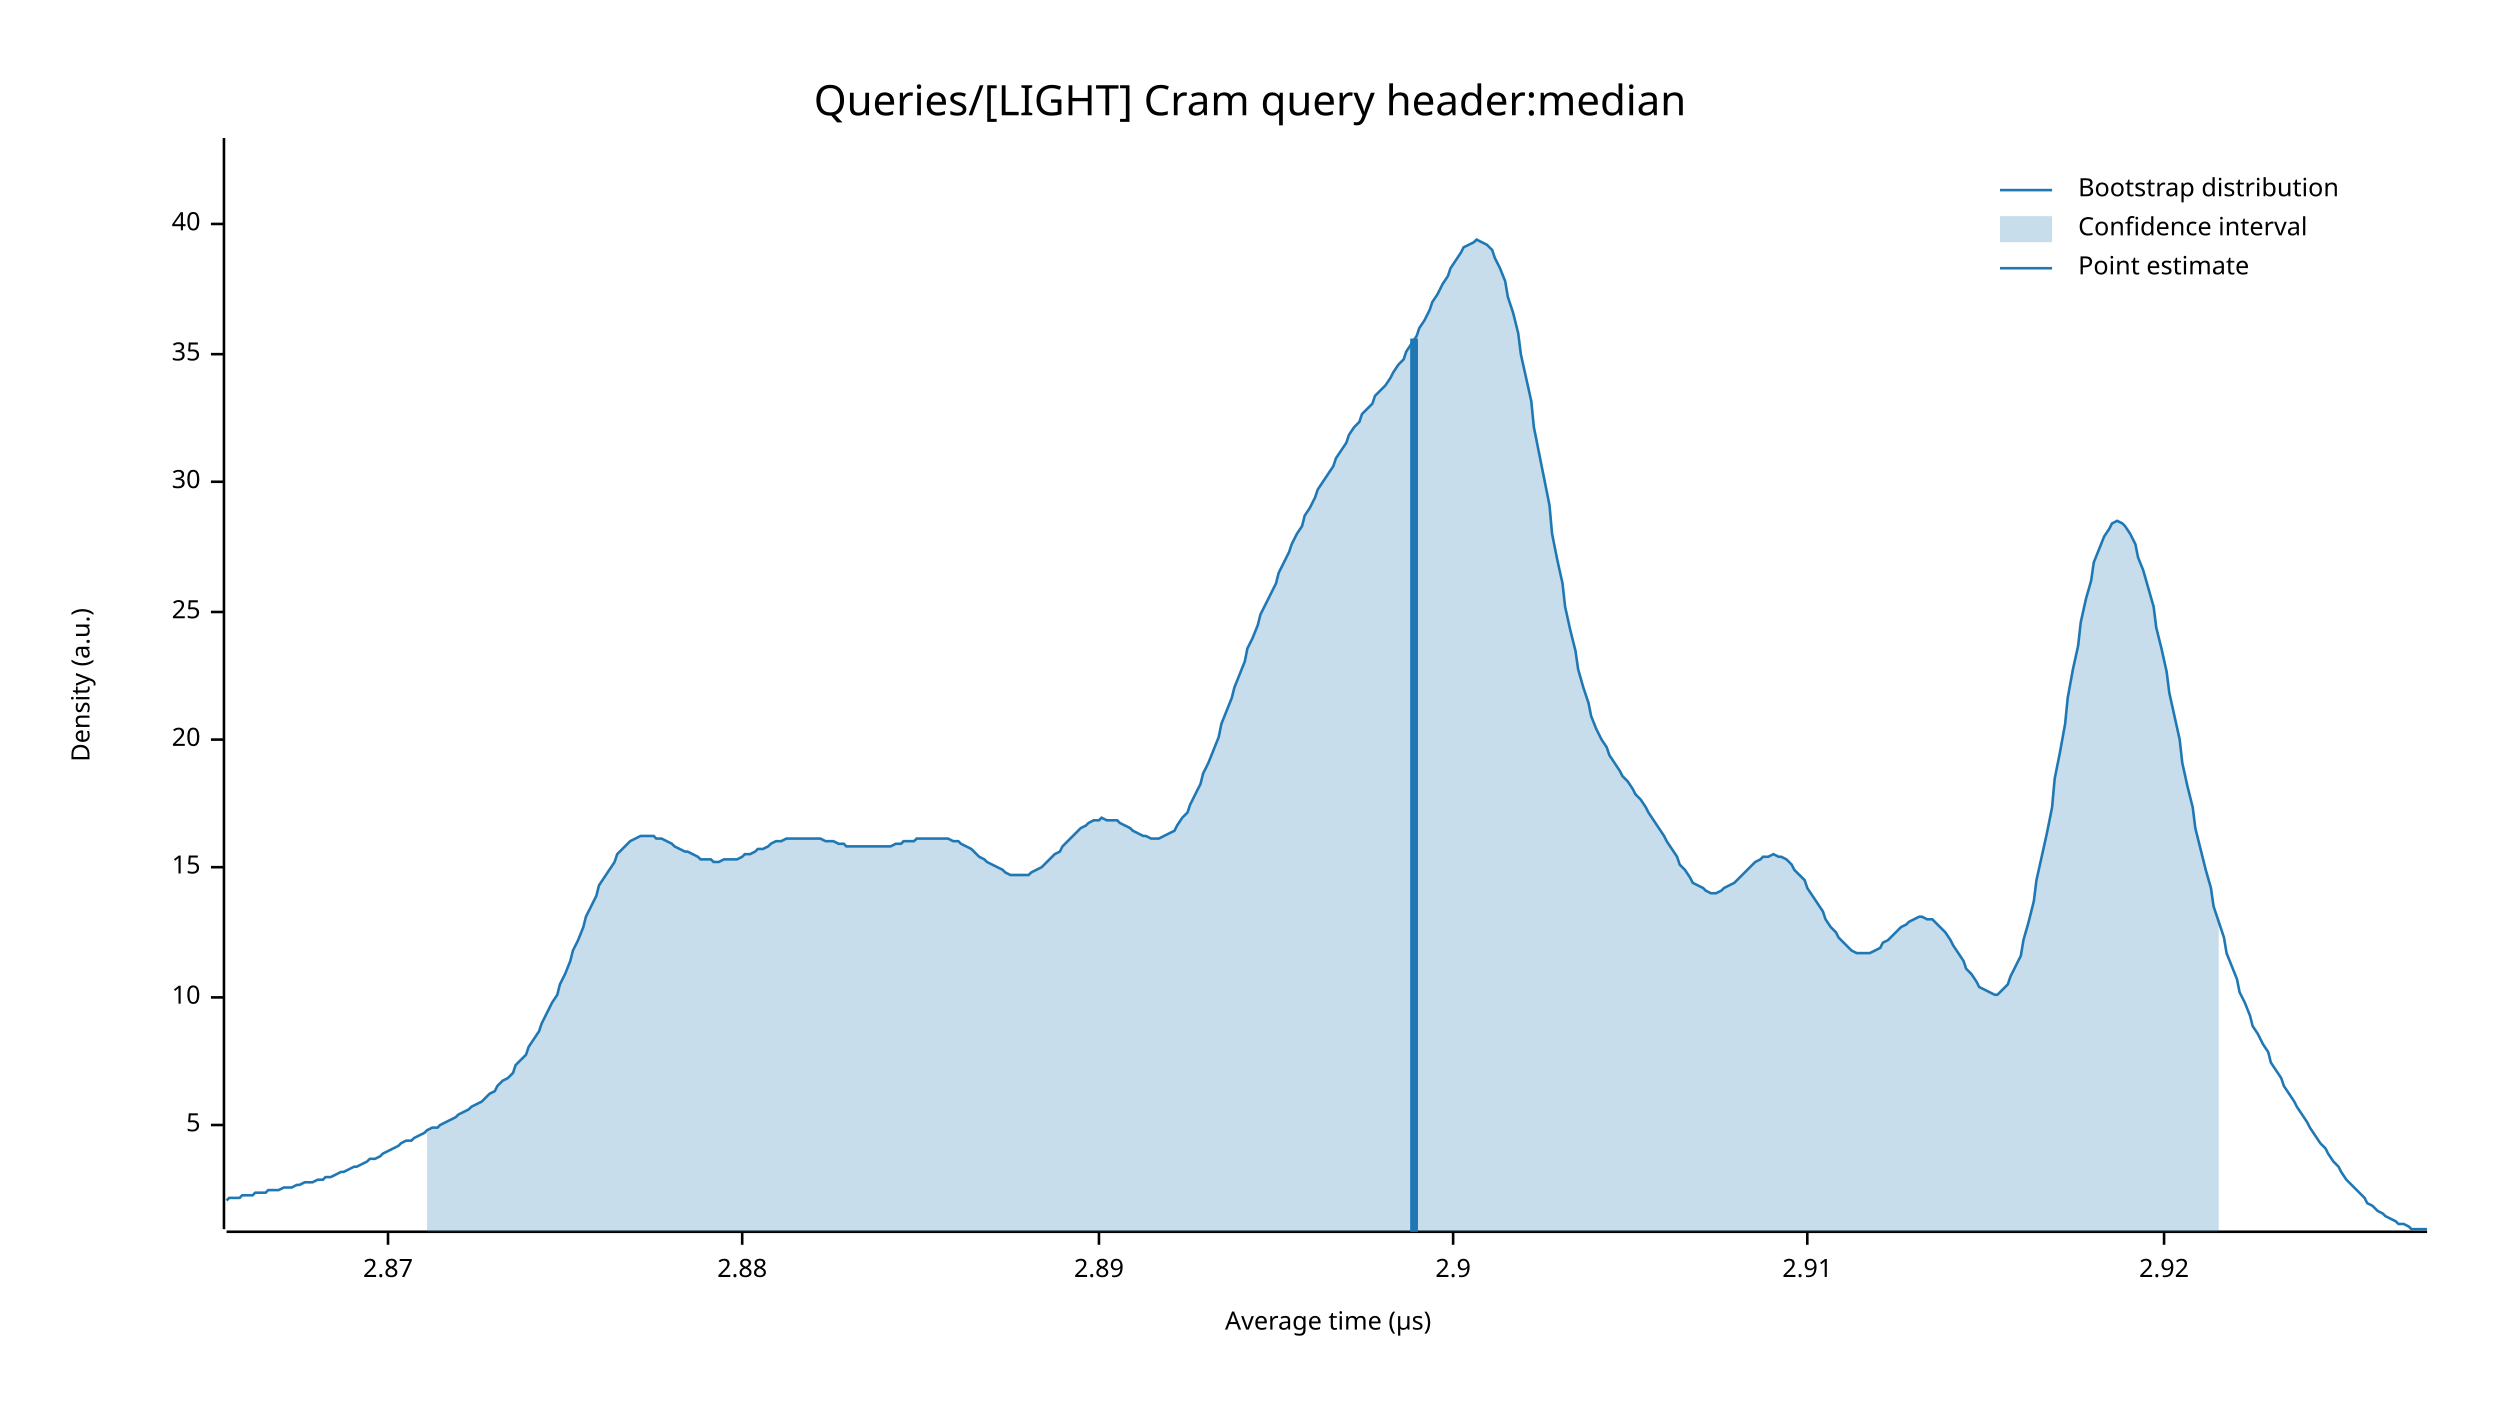
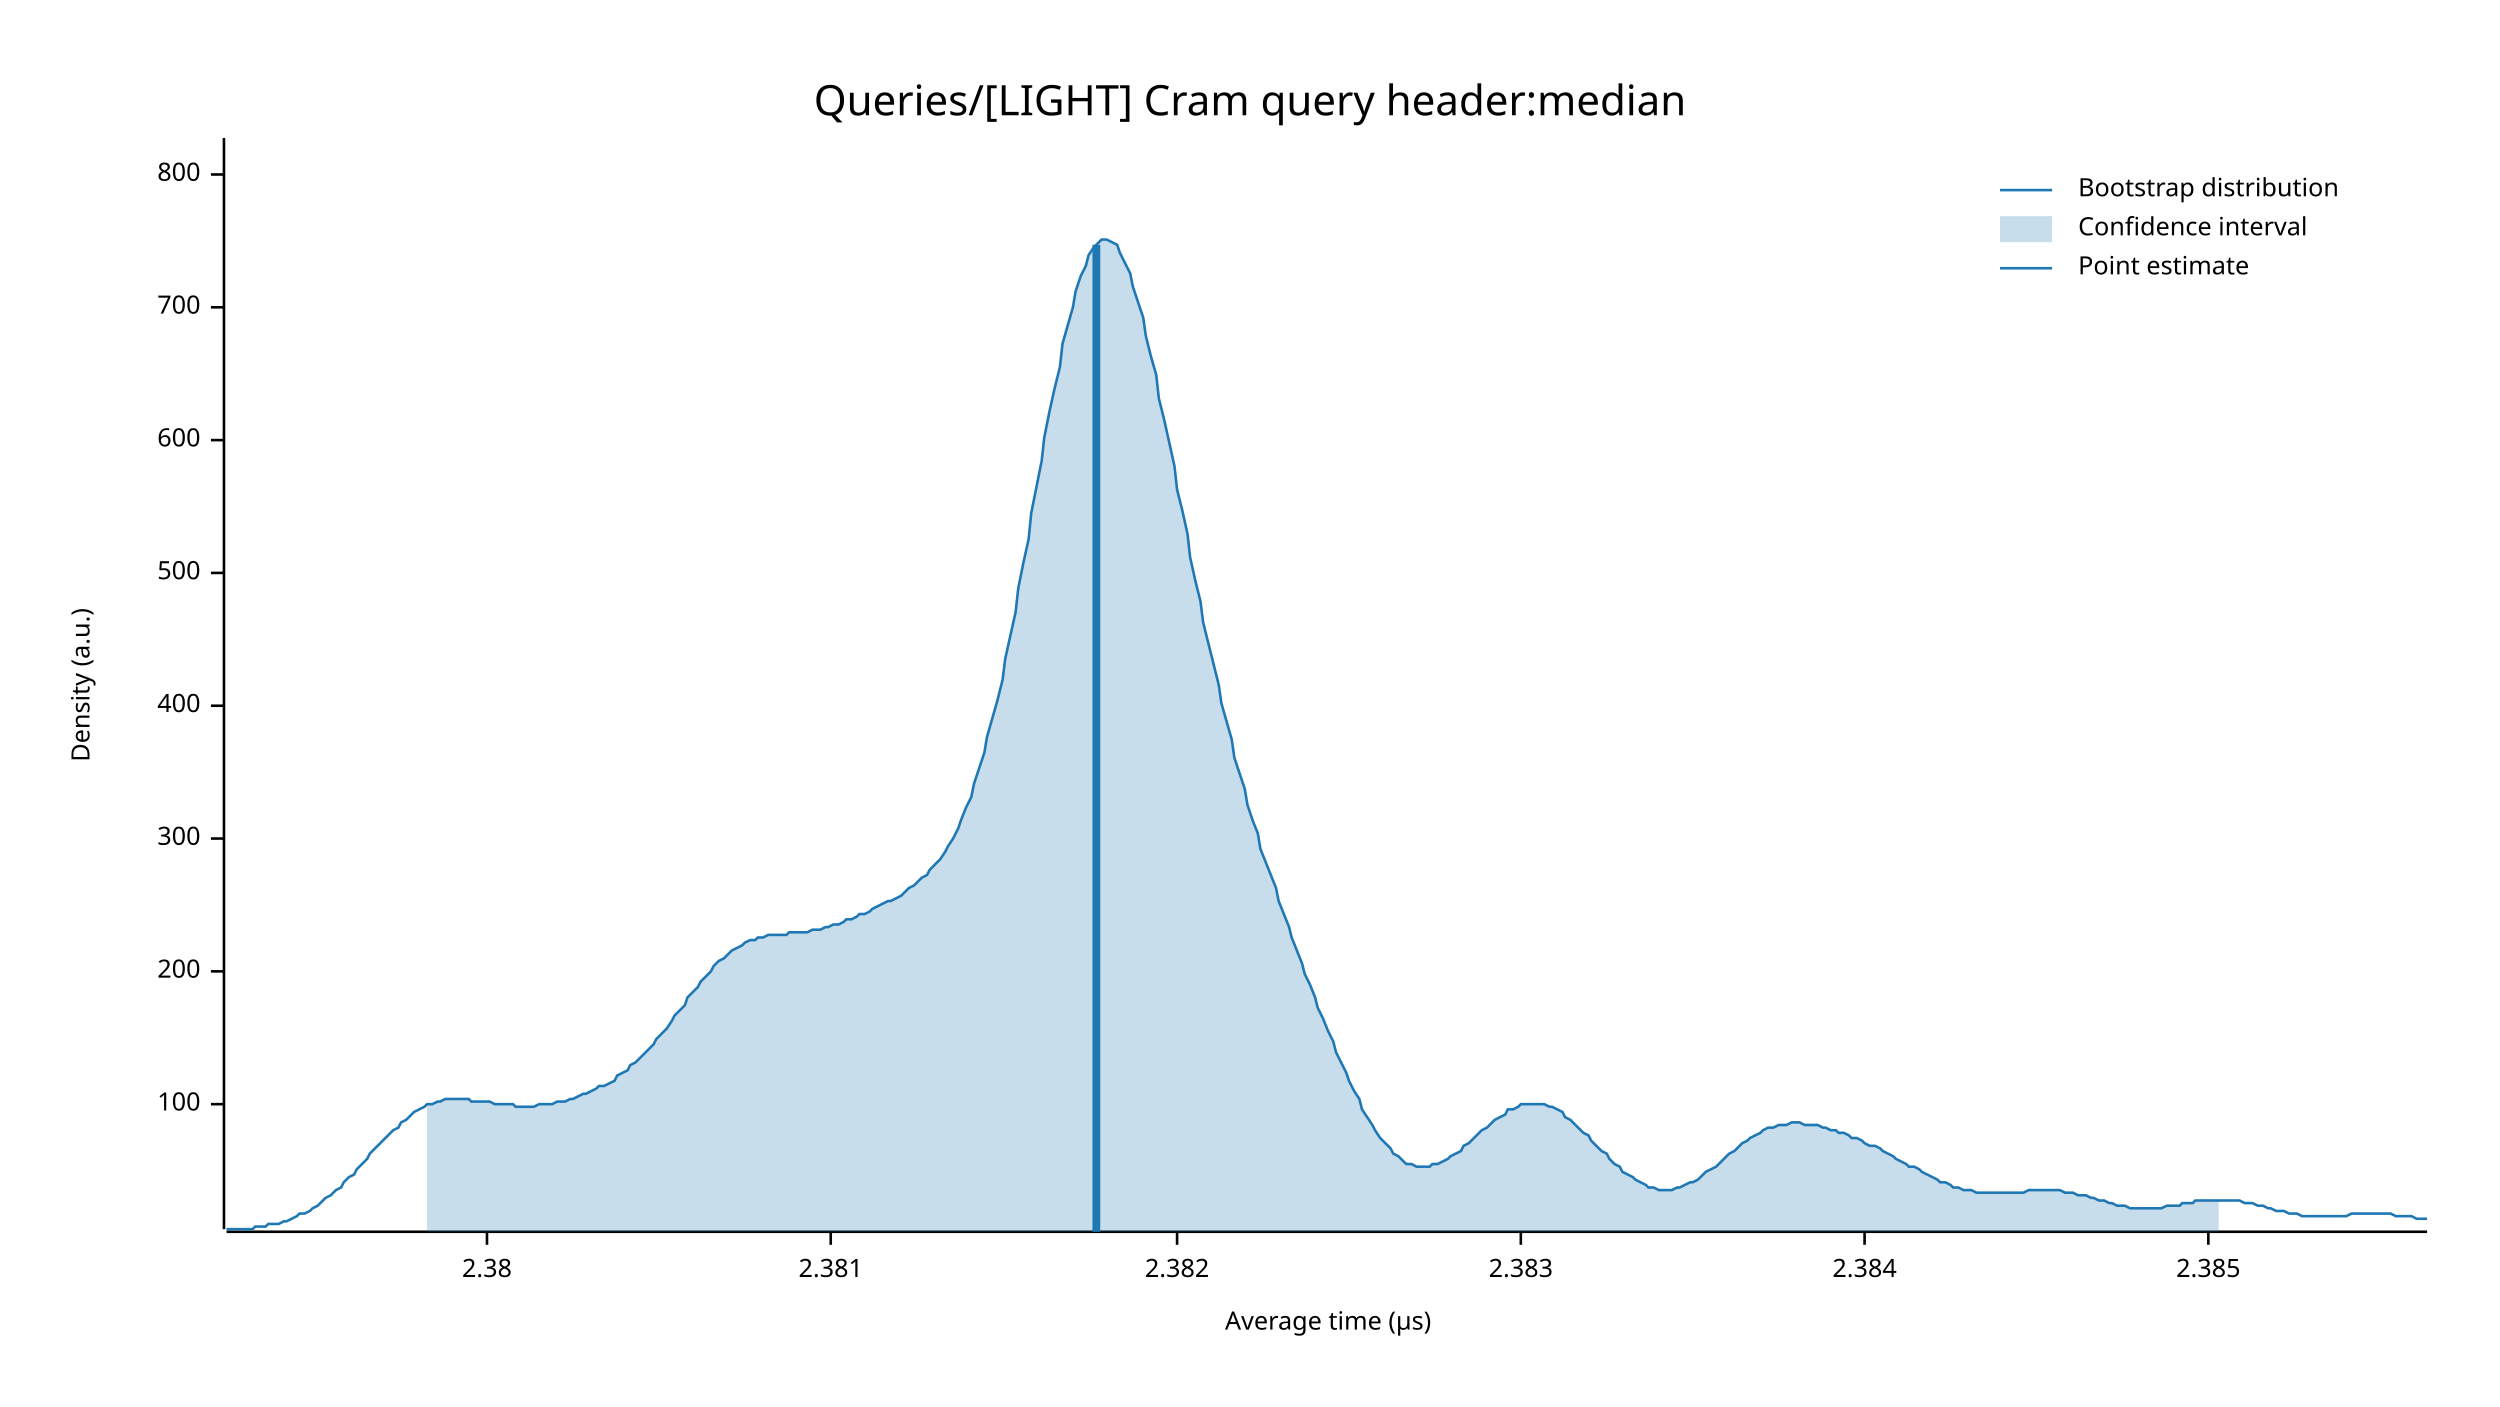
<svg xmlns="http://www.w3.org/2000/svg" width="960" height="540" viewBox="0 0 960 540">
  <text x="480" y="32" dy="0.76em" text-anchor="middle" font-family="sans-serif" font-size="16.129" opacity="1" fill="#000000">
Queries/[LIGHT] Cram query header:median
</text>
  <text x="27" y="263" dy="0.76em" text-anchor="middle" font-family="sans-serif" font-size="9.677" opacity="1" fill="#000000" transform="rotate(270, 27, 263)">
Density (a.u.)
</text>
  <text x="510" y="513" dy="-0.5ex" text-anchor="middle" font-family="sans-serif" font-size="9.677" opacity="1" fill="#000000">
Average time (µs)
</text>
  <polyline fill="none" opacity="1" stroke="#000000" stroke-width="1" points="86,53 86,472 " />
-   <text x="77" y="432" dy="0.5ex" text-anchor="end" font-family="sans-serif" font-size="9.677" opacity="1" fill="#000000">
- 5
+   <text x="77" y="424" dy="0.5ex" text-anchor="end" font-family="sans-serif" font-size="9.677" opacity="1" fill="#000000">
+ 100
</text>
-   <polyline fill="none" opacity="1" stroke="#000000" stroke-width="1" points="81,432 86,432 " />
-   <text x="77" y="383" dy="0.5ex" text-anchor="end" font-family="sans-serif" font-size="9.677" opacity="1" fill="#000000">
- 10
+   <polyline fill="none" opacity="1" stroke="#000000" stroke-width="1" points="81,424 86,424 " />
+   <text x="77" y="373" dy="0.5ex" text-anchor="end" font-family="sans-serif" font-size="9.677" opacity="1" fill="#000000">
+ 200
</text>
-   <polyline fill="none" opacity="1" stroke="#000000" stroke-width="1" points="81,383 86,383 " />
-   <text x="77" y="333" dy="0.5ex" text-anchor="end" font-family="sans-serif" font-size="9.677" opacity="1" fill="#000000">
- 15
+   <polyline fill="none" opacity="1" stroke="#000000" stroke-width="1" points="81,373 86,373 " />
+   <text x="77" y="322" dy="0.5ex" text-anchor="end" font-family="sans-serif" font-size="9.677" opacity="1" fill="#000000">
+ 300
</text>
-   <polyline fill="none" opacity="1" stroke="#000000" stroke-width="1" points="81,333 86,333 " />
-   <text x="77" y="284" dy="0.5ex" text-anchor="end" font-family="sans-serif" font-size="9.677" opacity="1" fill="#000000">
- 20
+   <polyline fill="none" opacity="1" stroke="#000000" stroke-width="1" points="81,322 86,322 " />
+   <text x="77" y="271" dy="0.5ex" text-anchor="end" font-family="sans-serif" font-size="9.677" opacity="1" fill="#000000">
+ 400
</text>
-   <polyline fill="none" opacity="1" stroke="#000000" stroke-width="1" points="81,284 86,284 " />
-   <text x="77" y="235" dy="0.5ex" text-anchor="end" font-family="sans-serif" font-size="9.677" opacity="1" fill="#000000">
- 25
+   <polyline fill="none" opacity="1" stroke="#000000" stroke-width="1" points="81,271 86,271 " />
+   <text x="77" y="220" dy="0.5ex" text-anchor="end" font-family="sans-serif" font-size="9.677" opacity="1" fill="#000000">
+ 500
</text>
-   <polyline fill="none" opacity="1" stroke="#000000" stroke-width="1" points="81,235 86,235 " />
-   <text x="77" y="185" dy="0.5ex" text-anchor="end" font-family="sans-serif" font-size="9.677" opacity="1" fill="#000000">
- 30
+   <polyline fill="none" opacity="1" stroke="#000000" stroke-width="1" points="81,220 86,220 " />
+   <text x="77" y="169" dy="0.5ex" text-anchor="end" font-family="sans-serif" font-size="9.677" opacity="1" fill="#000000">
+ 600
</text>
-   <polyline fill="none" opacity="1" stroke="#000000" stroke-width="1" points="81,185 86,185 " />
-   <text x="77" y="136" dy="0.5ex" text-anchor="end" font-family="sans-serif" font-size="9.677" opacity="1" fill="#000000">
- 35
+   <polyline fill="none" opacity="1" stroke="#000000" stroke-width="1" points="81,169 86,169 " />
+   <text x="77" y="118" dy="0.5ex" text-anchor="end" font-family="sans-serif" font-size="9.677" opacity="1" fill="#000000">
+ 700
</text>
-   <polyline fill="none" opacity="1" stroke="#000000" stroke-width="1" points="81,136 86,136 " />
-   <text x="77" y="86" dy="0.5ex" text-anchor="end" font-family="sans-serif" font-size="9.677" opacity="1" fill="#000000">
- 40
+   <polyline fill="none" opacity="1" stroke="#000000" stroke-width="1" points="81,118 86,118 " />
+   <text x="77" y="67" dy="0.5ex" text-anchor="end" font-family="sans-serif" font-size="9.677" opacity="1" fill="#000000">
+ 800
</text>
-   <polyline fill="none" opacity="1" stroke="#000000" stroke-width="1" points="81,86 86,86 " />
+   <polyline fill="none" opacity="1" stroke="#000000" stroke-width="1" points="81,67 86,67 " />
  <polyline fill="none" opacity="1" stroke="#000000" stroke-width="1" points="87,473 932,473 " />
-   <text x="149" y="483" dy="0.76em" text-anchor="middle" font-family="sans-serif" font-size="9.677" opacity="1" fill="#000000">
- 2.87
+   <text x="187" y="483" dy="0.76em" text-anchor="middle" font-family="sans-serif" font-size="9.677" opacity="1" fill="#000000">
+ 2.38
</text>
-   <polyline fill="none" opacity="1" stroke="#000000" stroke-width="1" points="149,473 149,478 " />
-   <text x="285" y="483" dy="0.76em" text-anchor="middle" font-family="sans-serif" font-size="9.677" opacity="1" fill="#000000">
- 2.88
+   <polyline fill="none" opacity="1" stroke="#000000" stroke-width="1" points="187,473 187,478 " />
+   <text x="319" y="483" dy="0.76em" text-anchor="middle" font-family="sans-serif" font-size="9.677" opacity="1" fill="#000000">
+ 2.381
</text>
-   <polyline fill="none" opacity="1" stroke="#000000" stroke-width="1" points="285,473 285,478 " />
-   <text x="422" y="483" dy="0.76em" text-anchor="middle" font-family="sans-serif" font-size="9.677" opacity="1" fill="#000000">
- 2.89
+   <polyline fill="none" opacity="1" stroke="#000000" stroke-width="1" points="319,473 319,478 " />
+   <text x="452" y="483" dy="0.76em" text-anchor="middle" font-family="sans-serif" font-size="9.677" opacity="1" fill="#000000">
+ 2.382
</text>
-   <polyline fill="none" opacity="1" stroke="#000000" stroke-width="1" points="422,473 422,478 " />
-   <text x="558" y="483" dy="0.76em" text-anchor="middle" font-family="sans-serif" font-size="9.677" opacity="1" fill="#000000">
- 2.9
+   <polyline fill="none" opacity="1" stroke="#000000" stroke-width="1" points="452,473 452,478 " />
+   <text x="584" y="483" dy="0.76em" text-anchor="middle" font-family="sans-serif" font-size="9.677" opacity="1" fill="#000000">
+ 2.383
</text>
-   <polyline fill="none" opacity="1" stroke="#000000" stroke-width="1" points="558,473 558,478 " />
-   <text x="694" y="483" dy="0.76em" text-anchor="middle" font-family="sans-serif" font-size="9.677" opacity="1" fill="#000000">
- 2.91
+   <polyline fill="none" opacity="1" stroke="#000000" stroke-width="1" points="584,473 584,478 " />
+   <text x="716" y="483" dy="0.76em" text-anchor="middle" font-family="sans-serif" font-size="9.677" opacity="1" fill="#000000">
+ 2.384
</text>
-   <polyline fill="none" opacity="1" stroke="#000000" stroke-width="1" points="694,473 694,478 " />
-   <text x="831" y="483" dy="0.76em" text-anchor="middle" font-family="sans-serif" font-size="9.677" opacity="1" fill="#000000">
- 2.92
+   <polyline fill="none" opacity="1" stroke="#000000" stroke-width="1" points="716,473 716,478 " />
+   <text x="848" y="483" dy="0.76em" text-anchor="middle" font-family="sans-serif" font-size="9.677" opacity="1" fill="#000000">
+ 2.385
</text>
-   <polyline fill="none" opacity="1" stroke="#000000" stroke-width="1" points="831,473 831,478 " />
-   <polyline fill="none" opacity="1" stroke="#1F78B4" stroke-width="1" points="87,461 88,460 90,460 92,460 93,459 95,459 97,459 98,458 100,458 102,458 103,457 105,457 107,457 109,456 110,456 112,456 114,455 115,455 117,454 119,454 120,454 122,453 124,453 125,452 127,452 129,451 131,450 132,450 134,449 136,448 137,448 139,447 141,446 142,445 144,445 146,444 147,443 149,442 151,441 153,440 154,439 156,438 158,438 159,437 161,436 163,435 164,434 166,433 168,433 169,432 171,431 173,430 175,429 176,428 178,427 180,426 181,425 183,424 185,423 186,422 188,420 190,419 191,417 193,415 195,414 197,412 198,409 200,407 202,405 203,402 205,399 207,396 208,393 210,389 212,385 214,382 215,378 217,374 219,369 220,365 222,361 224,356 225,352 227,348 229,344 230,340 232,337 234,334 236,331 237,328 239,326 241,324 242,323 244,322 246,321 247,321 249,321 251,321 252,322 254,322 256,323 258,324 259,325 261,326 263,327 264,327 266,328 268,329 269,330 271,330 273,330 274,331 276,331 278,330 280,330 281,330 283,330 285,329 286,328 288,328 290,327 291,326 293,326 295,325 296,324 298,323 300,323 302,322 303,322 305,322 307,322 308,322 310,322 312,322 313,322 315,322 317,323 318,323 320,323 322,324 324,324 325,325 327,325 329,325 330,325 332,325 334,325 335,325 337,325 339,325 341,325 342,325 344,324 346,324 347,323 349,323 351,323 352,322 354,322 356,322 357,322 359,322 361,322 363,322 364,322 366,323 368,323 369,324 371,325 373,326 374,327 376,329 378,330 379,331 381,332 383,333 385,334 386,335 388,336 390,336 391,336 393,336 395,336 396,335 398,334 400,333 401,332 403,330 405,328 407,327 408,325 410,323 412,321 413,320 415,318 417,317 418,316 420,315 422,315 423,314 425,315 427,315 429,315 430,316 432,317 434,318 435,319 437,320 439,321 440,321 442,322 444,322 445,322 447,321 449,320 451,319 452,317 454,314 456,312 457,309 459,305 461,301 462,297 464,293 466,288 468,283 469,278 471,273 473,268 474,264 476,259 478,254 479,249 481,245 483,240 484,236 486,232 488,228 490,224 491,220 493,216 495,212 496,209 498,205 500,202 501,198 503,195 505,191 506,188 508,185 510,182 512,179 513,176 515,173 517,170 518,167 520,164 522,162 523,159 525,157 527,155 528,152 530,150 532,148 534,145 535,143 537,140 539,138 540,135 542,132 544,129 545,126 547,123 549,119 550,116 552,113 554,109 556,106 557,103 559,100 561,97 562,95 564,94 566,93 567,92 569,93 571,94 573,96 574,99 576,103 578,108 579,114 581,120 583,128 584,136 586,145 588,154 589,164 591,174 593,184 595,194 596,205 598,215 600,224 601,233 603,242 605,250 606,257 608,264 610,270 611,275 613,280 615,284 617,287 618,290 620,293 622,296 623,298 625,300 627,303 628,305 630,307 632,310 633,312 635,315 637,318 639,321 640,323 642,326 644,329 645,332 647,334 649,337 650,339 652,340 654,341 655,342 657,343 659,343 661,342 662,341 664,340 666,339 667,338 669,336 671,334 672,333 674,331 676,330 677,329 679,329 681,328 683,329 684,329 686,330 688,332 689,334 691,336 693,338 694,341 696,344 698,347 700,350 701,353 703,356 705,358 706,360 708,362 710,364 711,365 713,366 715,366 716,366 718,366 720,365 722,364 723,362 725,361 727,359 728,358 730,356 732,355 733,354 735,353 737,352 738,352 740,353 742,353 744,355 745,356 747,358 749,361 750,363 752,366 754,369 755,372 757,374 759,377 760,379 762,380 764,381 766,382 767,382 769,380 771,378 772,375 774,371 776,367 777,361 779,354 781,346 782,338 784,329 786,320 788,310 789,299 791,289 793,278 794,268 796,257 798,248 799,239 801,230 803,223 804,216 806,211 808,206 810,203 811,201 813,200 815,201 816,202 818,205 820,209 821,214 823,219 825,226 827,233 828,241 830,249 832,258 833,266 835,275 837,284 838,293 840,302 842,310 843,318 845,326 847,334 849,341 850,348 852,354 854,360 855,366 857,371 859,376 860,381 862,385 864,390 865,394 867,397 869,401 871,404 872,408 874,411 876,414 877,417 879,420 881,423 882,425 884,428 886,431 887,433 889,436 891,439 893,441 894,443 896,446 898,448 899,450 901,453 903,455 904,456 906,458 908,460 909,462 911,463 913,465 915,466 916,467 918,468 920,469 921,470 923,470 925,471 926,472 928,472 930,472 932,472 " />
-   <polygon opacity="0.25" fill="#1F78B4" points="164,434 166,433 168,433 169,432 171,431 173,430 175,429 176,428 178,427 180,426 181,425 183,424 185,423 186,422 188,420 190,419 191,417 193,415 195,414 197,412 198,409 200,407 202,405 203,402 205,399 207,396 208,393 210,389 212,385 214,382 215,378 217,374 219,369 220,365 222,361 224,356 225,352 227,348 229,344 230,340 232,337 234,334 236,331 237,328 239,326 241,324 242,323 244,322 246,321 247,321 249,321 251,321 252,322 254,322 256,323 258,324 259,325 261,326 263,327 264,327 266,328 268,329 269,330 271,330 273,330 274,331 276,331 278,330 280,330 281,330 283,330 285,329 286,328 288,328 290,327 291,326 293,326 295,325 296,324 298,323 300,323 302,322 303,322 305,322 307,322 308,322 310,322 312,322 313,322 315,322 317,323 318,323 320,323 322,324 324,324 325,325 327,325 329,325 330,325 332,325 334,325 335,325 337,325 339,325 341,325 342,325 344,324 346,324 347,323 349,323 351,323 352,322 354,322 356,322 357,322 359,322 361,322 363,322 364,322 366,323 368,323 369,324 371,325 373,326 374,327 376,329 378,330 379,331 381,332 383,333 385,334 386,335 388,336 390,336 391,336 393,336 395,336 396,335 398,334 400,333 401,332 403,330 405,328 407,327 408,325 410,323 412,321 413,320 415,318 417,317 418,316 420,315 422,315 423,314 425,315 427,315 429,315 430,316 432,317 434,318 435,319 437,320 439,321 440,321 442,322 444,322 445,322 447,321 449,320 451,319 452,317 454,314 456,312 457,309 459,305 461,301 462,297 464,293 466,288 468,283 469,278 471,273 473,268 474,264 476,259 478,254 479,249 481,245 483,240 484,236 486,232 488,228 490,224 491,220 493,216 495,212 496,209 498,205 500,202 501,198 503,195 505,191 506,188 508,185 510,182 512,179 513,176 515,173 517,170 518,167 520,164 522,162 523,159 525,157 527,155 528,152 530,150 532,148 534,145 535,143 537,140 539,138 540,135 542,132 544,129 545,126 547,123 549,119 550,116 552,113 554,109 556,106 557,103 559,100 561,97 562,95 564,94 566,93 567,92 569,93 571,94 573,96 574,99 576,103 578,108 579,114 581,120 583,128 584,136 586,145 588,154 589,164 591,174 593,184 595,194 596,205 598,215 600,224 601,233 603,242 605,250 606,257 608,264 610,270 611,275 613,280 615,284 617,287 618,290 620,293 622,296 623,298 625,300 627,303 628,305 630,307 632,310 633,312 635,315 637,318 639,321 640,323 642,326 644,329 645,332 647,334 649,337 650,339 652,340 654,341 655,342 657,343 659,343 661,342 662,341 664,340 666,339 667,338 669,336 671,334 672,333 674,331 676,330 677,329 679,329 681,328 683,329 684,329 686,330 688,332 689,334 691,336 693,338 694,341 696,344 698,347 700,350 701,353 703,356 705,358 706,360 708,362 710,364 711,365 713,366 715,366 716,366 718,366 720,365 722,364 723,362 725,361 727,359 728,358 730,356 732,355 733,354 735,353 737,352 738,352 740,353 742,353 744,355 745,356 747,358 749,361 750,363 752,366 754,369 755,372 757,374 759,377 760,379 762,380 764,381 766,382 767,382 769,380 771,378 772,375 774,371 776,367 777,361 779,354 781,346 782,338 784,329 786,320 788,310 789,299 791,289 793,278 794,268 796,257 798,248 799,239 801,230 803,223 804,216 806,211 808,206 810,203 811,201 813,200 815,201 816,202 818,205 820,209 821,214 823,219 825,226 827,233 828,241 830,249 832,258 833,266 835,275 837,284 838,293 840,302 842,310 843,318 845,326 847,334 849,341 850,348 852,354 852,473 164,473 " />
-   <polyline fill="none" opacity="1" stroke="#1F78B4" stroke-width="3" points="543,473 543,130 " />
+   <polyline fill="none" opacity="1" stroke="#000000" stroke-width="1" points="848,473 848,478 " />
+   <polyline fill="none" opacity="1" stroke="#1F78B4" stroke-width="1" points="87,472 88,472 90,472 92,472 93,472 95,472 97,472 98,471 100,471 102,471 103,470 105,470 107,470 109,469 110,469 112,468 114,467 115,466 117,466 119,465 120,464 122,463 124,461 125,460 127,459 129,457 131,456 132,454 134,452 136,451 137,449 139,447 141,445 142,443 144,441 146,439 147,438 149,436 151,434 153,433 154,431 156,430 158,428 159,427 161,426 163,425 164,424 166,424 168,423 169,423 171,422 173,422 175,422 176,422 178,422 180,422 181,423 183,423 185,423 186,423 188,423 190,424 191,424 193,424 195,424 197,424 198,425 200,425 202,425 203,425 205,425 207,424 208,424 210,424 212,424 214,423 215,423 217,423 219,422 220,422 222,421 224,420 225,420 227,419 229,418 230,417 232,417 234,416 236,415 237,413 239,412 241,411 242,409 244,408 246,406 247,405 249,403 251,401 252,399 254,397 256,395 258,392 259,390 261,388 263,386 264,383 266,381 268,379 269,377 271,375 273,373 274,371 276,369 278,368 280,366 281,365 283,364 285,363 286,362 288,361 290,361 291,360 293,360 295,359 296,359 298,359 300,359 302,359 303,358 305,358 307,358 308,358 310,358 312,357 313,357 315,357 317,356 318,356 320,355 322,355 324,354 325,353 327,353 329,352 330,351 332,351 334,350 335,349 337,348 339,347 341,346 342,346 344,345 346,344 347,343 349,341 351,340 352,339 354,337 356,336 357,334 359,332 361,330 363,327 364,325 366,322 368,318 369,315 371,310 373,306 374,301 376,295 378,289 379,283 381,276 383,269 385,261 386,253 388,244 390,235 391,226 393,216 395,207 396,197 398,187 400,177 401,168 403,158 405,149 407,141 408,132 410,125 412,118 413,112 415,106 417,102 418,98 420,95 422,93 423,92 425,92 427,93 429,94 430,97 432,101 434,105 435,110 437,116 439,122 440,129 442,137 444,144 445,153 447,161 449,170 451,179 452,188 454,196 456,205 457,214 459,223 461,231 462,239 464,247 466,255 468,263 469,270 471,277 473,284 474,291 476,297 478,303 479,309 481,315 483,320 484,326 486,331 488,336 490,341 491,346 493,351 495,356 496,360 498,365 500,370 501,374 503,378 505,383 506,387 508,391 510,396 512,400 513,404 515,408 517,412 518,415 520,419 522,422 523,426 525,429 527,432 528,434 530,437 532,439 534,441 535,443 537,444 539,446 540,447 542,447 544,448 545,448 547,448 549,448 550,447 552,447 554,446 556,445 557,444 559,443 561,442 562,440 564,439 566,437 567,436 569,434 571,433 573,431 574,430 576,429 578,428 579,426 581,426 583,425 584,424 586,424 588,424 589,424 591,424 593,424 595,425 596,425 598,426 600,427 601,429 603,430 605,432 606,433 608,435 610,436 611,438 613,440 615,442 617,443 618,445 620,447 622,448 623,450 625,451 627,452 628,453 630,454 632,455 633,456 635,456 637,457 639,457 640,457 642,457 644,456 645,456 647,455 649,454 650,454 652,453 654,451 655,450 657,449 659,448 661,446 662,445 664,443 666,442 667,441 669,439 671,438 672,437 674,436 676,435 677,434 679,433 681,433 683,432 684,432 686,432 688,431 689,431 691,431 693,432 694,432 696,432 698,432 700,433 701,433 703,434 705,434 706,435 708,435 710,436 711,437 713,437 715,438 716,439 718,440 720,440 722,441 723,442 725,443 727,444 728,445 730,446 732,447 733,448 735,448 737,449 738,450 740,451 742,452 744,453 745,454 747,454 749,455 750,456 752,456 754,457 755,457 757,457 759,458 760,458 762,458 764,458 766,458 767,458 769,458 771,458 772,458 774,458 776,458 777,458 779,457 781,457 782,457 784,457 786,457 788,457 789,457 791,457 793,458 794,458 796,458 798,459 799,459 801,459 803,460 804,460 806,461 808,461 810,462 811,462 813,463 815,463 816,463 818,464 820,464 821,464 823,464 825,464 827,464 828,464 830,464 832,463 833,463 835,463 837,463 838,462 840,462 842,462 843,461 845,461 847,461 849,461 850,461 852,461 854,461 855,461 857,461 859,461 860,461 862,462 864,462 865,462 867,463 869,463 871,464 872,464 874,465 876,465 877,465 879,466 881,466 882,466 884,467 886,467 887,467 889,467 891,467 893,467 894,467 896,467 898,467 899,467 901,467 903,466 904,466 906,466 908,466 909,466 911,466 913,466 915,466 916,466 918,466 920,467 921,467 923,467 925,467 926,467 928,468 930,468 932,468 " />
+   <polygon opacity="0.25" fill="#1F78B4" points="164,424 166,424 168,423 169,423 171,422 173,422 175,422 176,422 178,422 180,422 181,423 183,423 185,423 186,423 188,423 190,424 191,424 193,424 195,424 197,424 198,425 200,425 202,425 203,425 205,425 207,424 208,424 210,424 212,424 214,423 215,423 217,423 219,422 220,422 222,421 224,420 225,420 227,419 229,418 230,417 232,417 234,416 236,415 237,413 239,412 241,411 242,409 244,408 246,406 247,405 249,403 251,401 252,399 254,397 256,395 258,392 259,390 261,388 263,386 264,383 266,381 268,379 269,377 271,375 273,373 274,371 276,369 278,368 280,366 281,365 283,364 285,363 286,362 288,361 290,361 291,360 293,360 295,359 296,359 298,359 300,359 302,359 303,358 305,358 307,358 308,358 310,358 312,357 313,357 315,357 317,356 318,356 320,355 322,355 324,354 325,353 327,353 329,352 330,351 332,351 334,350 335,349 337,348 339,347 341,346 342,346 344,345 346,344 347,343 349,341 351,340 352,339 354,337 356,336 357,334 359,332 361,330 363,327 364,325 366,322 368,318 369,315 371,310 373,306 374,301 376,295 378,289 379,283 381,276 383,269 385,261 386,253 388,244 390,235 391,226 393,216 395,207 396,197 398,187 400,177 401,168 403,158 405,149 407,141 408,132 410,125 412,118 413,112 415,106 417,102 418,98 420,95 422,93 423,92 425,92 427,93 429,94 430,97 432,101 434,105 435,110 437,116 439,122 440,129 442,137 444,144 445,153 447,161 449,170 451,179 452,188 454,196 456,205 457,214 459,223 461,231 462,239 464,247 466,255 468,263 469,270 471,277 473,284 474,291 476,297 478,303 479,309 481,315 483,320 484,326 486,331 488,336 490,341 491,346 493,351 495,356 496,360 498,365 500,370 501,374 503,378 505,383 506,387 508,391 510,396 512,400 513,404 515,408 517,412 518,415 520,419 522,422 523,426 525,429 527,432 528,434 530,437 532,439 534,441 535,443 537,444 539,446 540,447 542,447 544,448 545,448 547,448 549,448 550,447 552,447 554,446 556,445 557,444 559,443 561,442 562,440 564,439 566,437 567,436 569,434 571,433 573,431 574,430 576,429 578,428 579,426 581,426 583,425 584,424 586,424 588,424 589,424 591,424 593,424 595,425 596,425 598,426 600,427 601,429 603,430 605,432 606,433 608,435 610,436 611,438 613,440 615,442 617,443 618,445 620,447 622,448 623,450 625,451 627,452 628,453 630,454 632,455 633,456 635,456 637,457 639,457 640,457 642,457 644,456 645,456 647,455 649,454 650,454 652,453 654,451 655,450 657,449 659,448 661,446 662,445 664,443 666,442 667,441 669,439 671,438 672,437 674,436 676,435 677,434 679,433 681,433 683,432 684,432 686,432 688,431 689,431 691,431 693,432 694,432 696,432 698,432 700,433 701,433 703,434 705,434 706,435 708,435 710,436 711,437 713,437 715,438 716,439 718,440 720,440 722,441 723,442 725,443 727,444 728,445 730,446 732,447 733,448 735,448 737,449 738,450 740,451 742,452 744,453 745,454 747,454 749,455 750,456 752,456 754,457 755,457 757,457 759,458 760,458 762,458 764,458 766,458 767,458 769,458 771,458 772,458 774,458 776,458 777,458 779,457 781,457 782,457 784,457 786,457 788,457 789,457 791,457 793,458 794,458 796,458 798,459 799,459 801,459 803,460 804,460 806,461 808,461 810,462 811,462 813,463 815,463 816,463 818,464 820,464 821,464 823,464 825,464 827,464 828,464 830,464 832,463 833,463 835,463 837,463 838,462 840,462 842,462 843,461 845,461 847,461 849,461 850,461 852,461 852,473 164,473 " />
+   <polyline fill="none" opacity="1" stroke="#1F78B4" stroke-width="3" points="421,473 421,94 " />
  <text x="798" y="68" dy="0.76em" text-anchor="start" font-family="sans-serif" font-size="9.677" opacity="1" fill="#000000">
Bootstrap distribution
</text>
  <text x="798" y="83" dy="0.76em" text-anchor="start" font-family="sans-serif" font-size="9.677" opacity="1" fill="#000000">
Confidence interval
</text>
  <text x="798" y="98" dy="0.76em" text-anchor="start" font-family="sans-serif" font-size="9.677" opacity="1" fill="#000000">
Point estimate
</text>
  <polyline fill="none" opacity="1" stroke="#1F78B4" stroke-width="1" points="768,73 788,73 " />
  <rect x="768" y="83" width="20" height="10" opacity="0.25" fill="#1F78B4" stroke="none" />
  <polyline fill="none" opacity="1" stroke="#1F78B4" stroke-width="1" points="768,103 788,103 " />
</svg>
